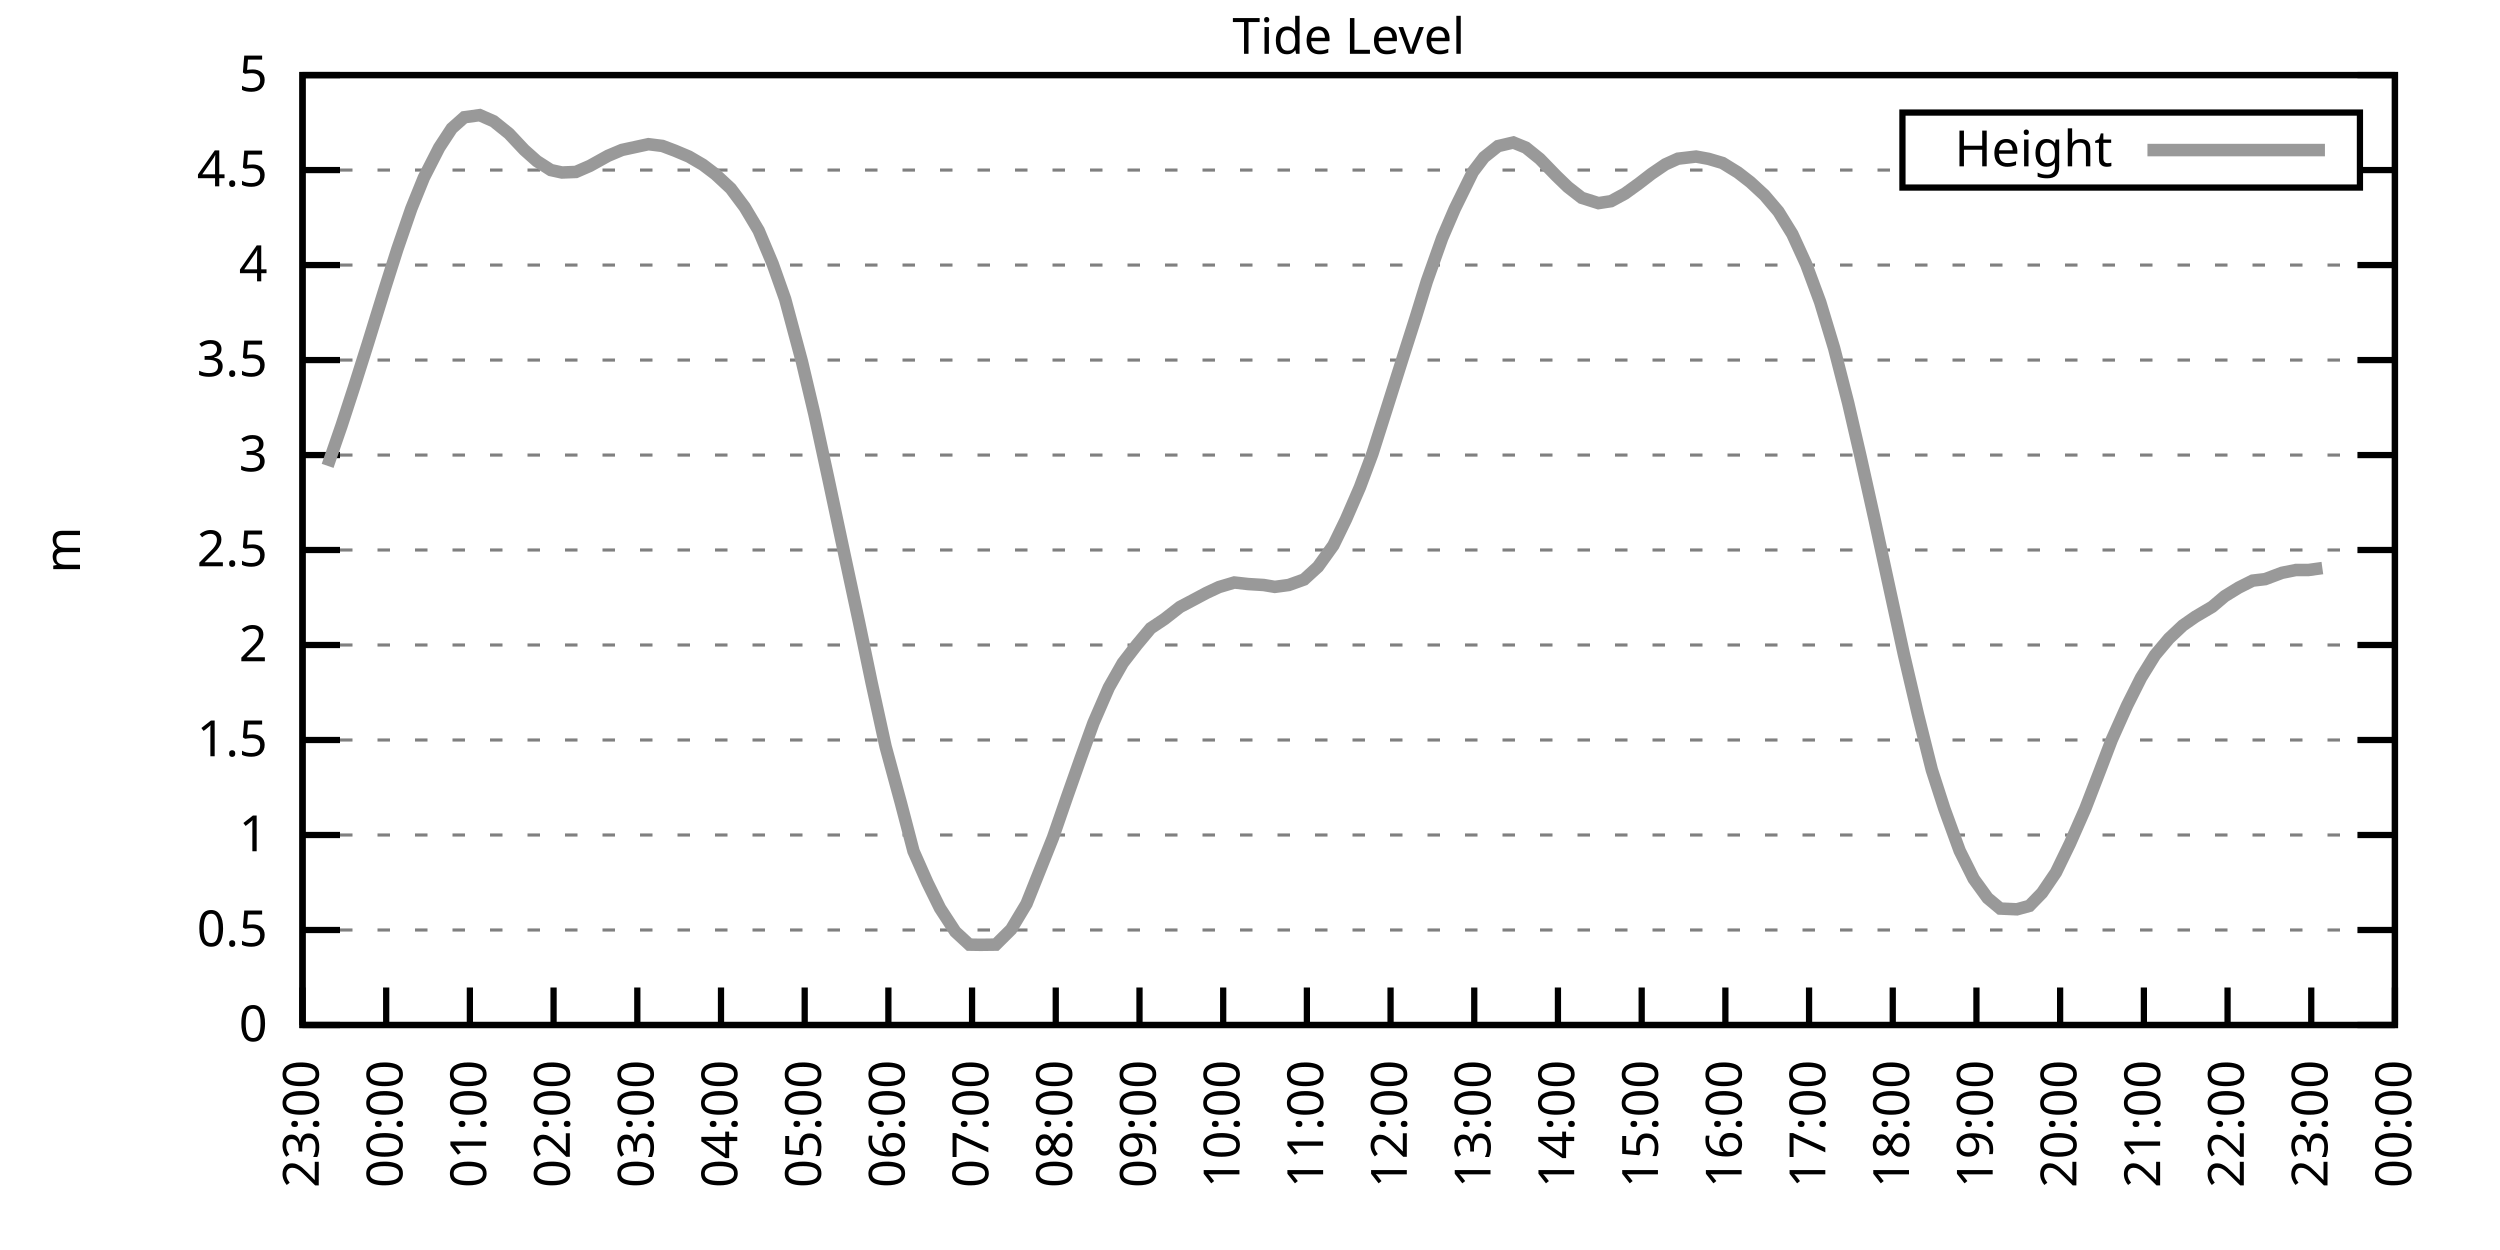
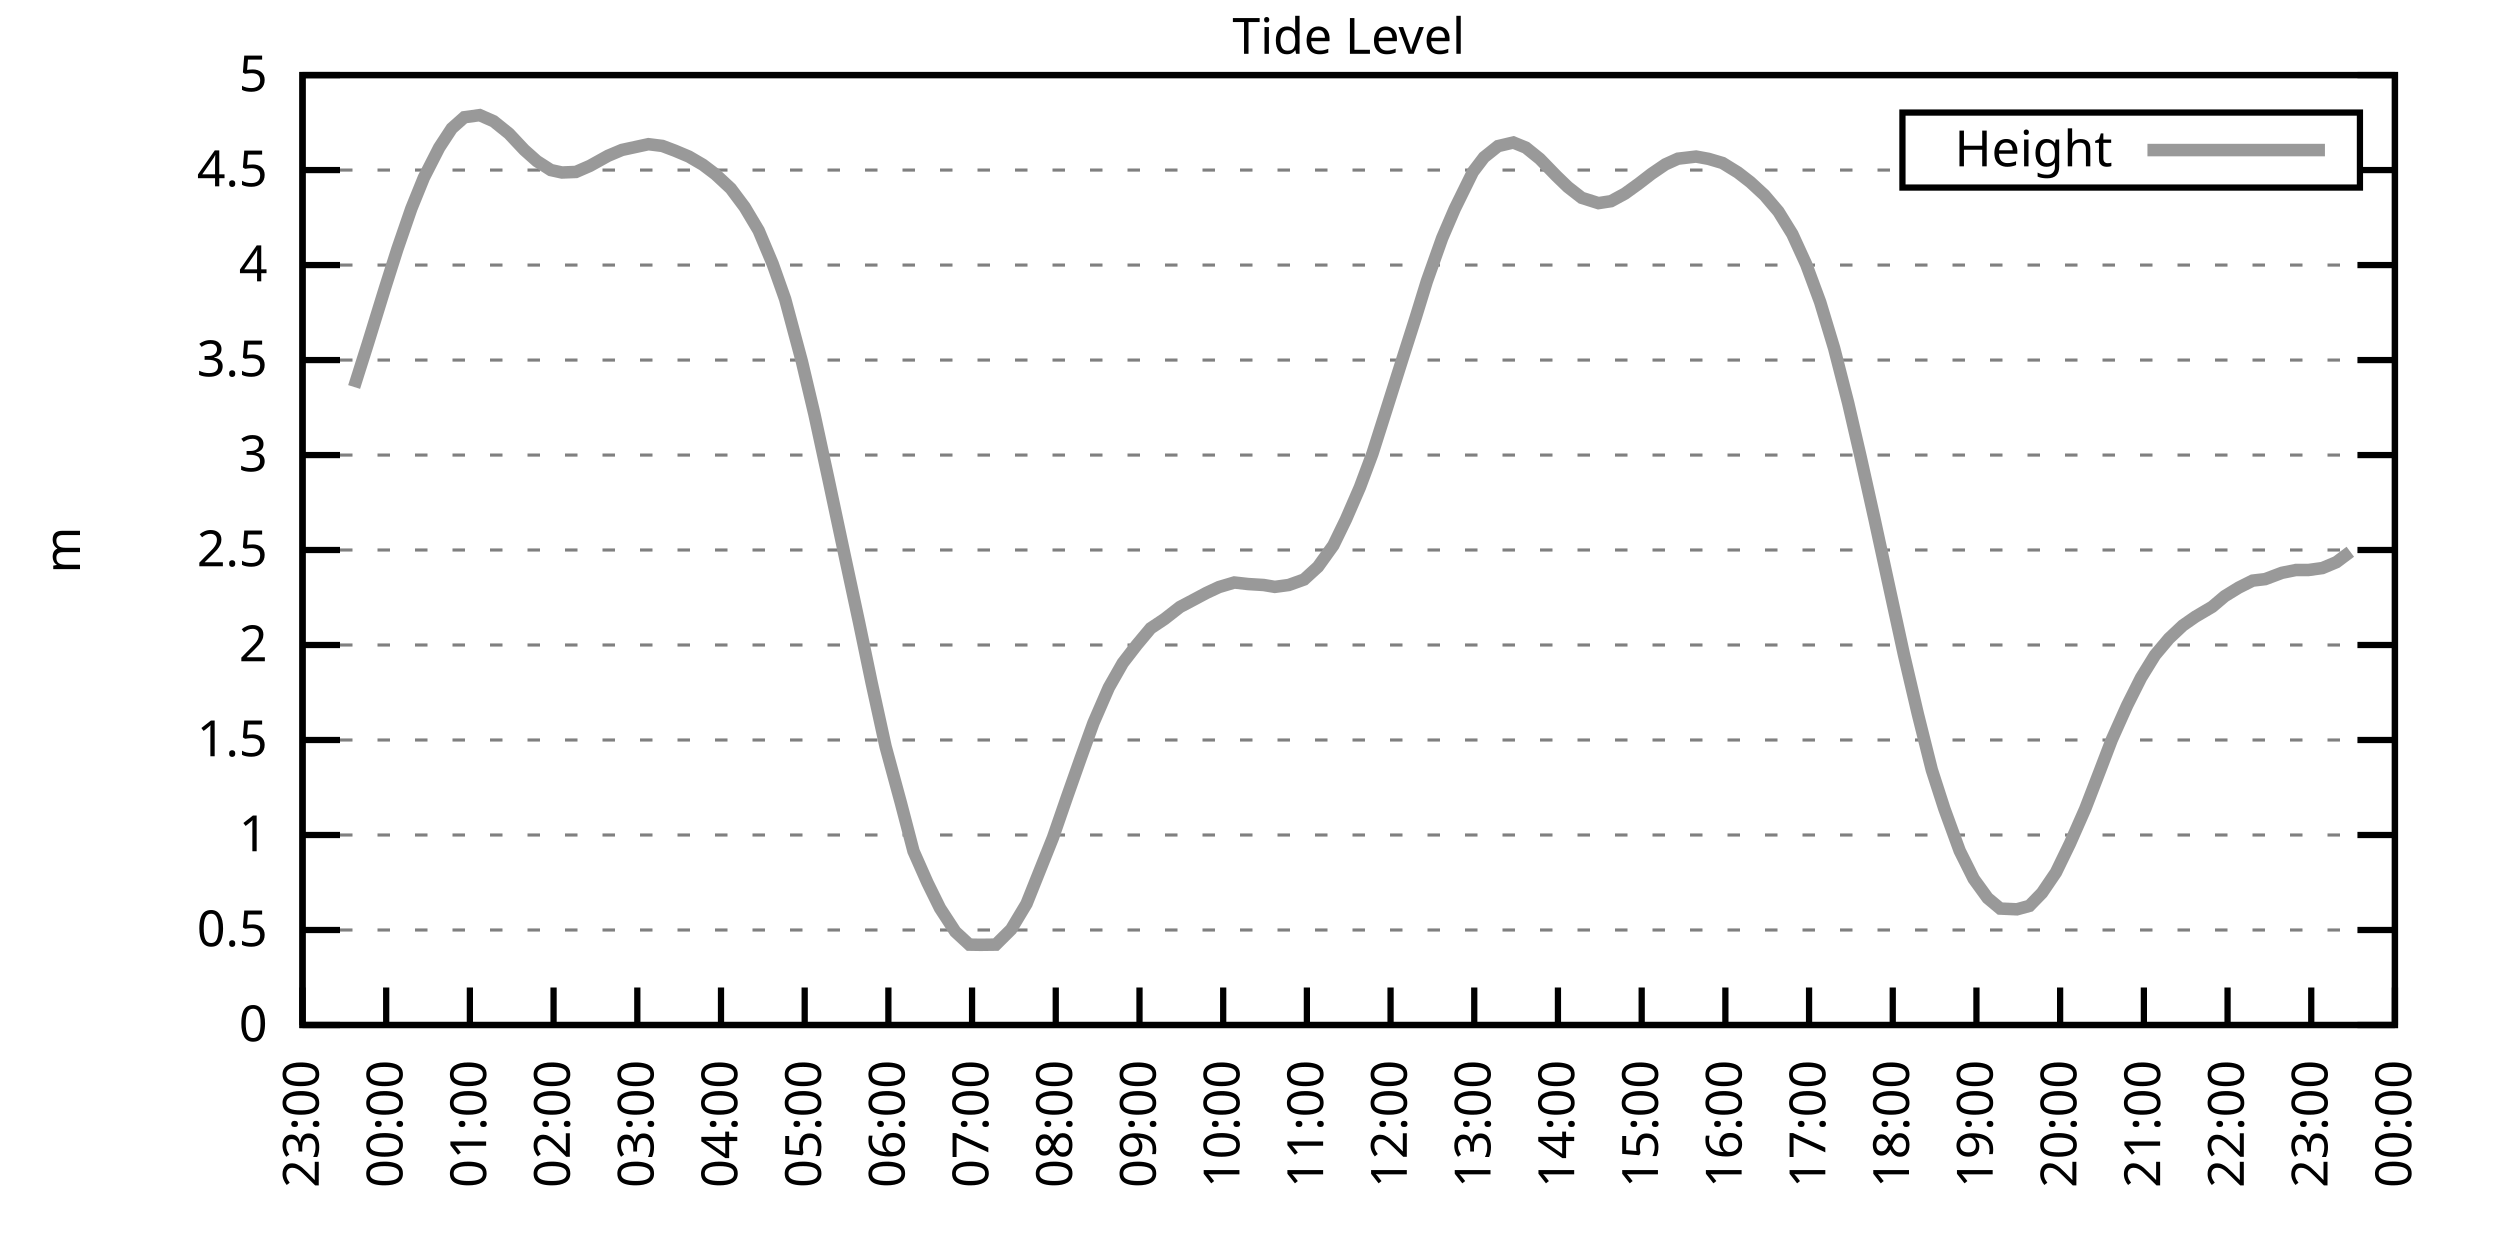
<svg xmlns="http://www.w3.org/2000/svg" xmlns:xlink="http://www.w3.org/1999/xlink" width="400" height="200" viewBox="0 0 400 200">
  <g id="gnuplot_canvas">
    <rect x="0" y="0" width="400" height="200" fill="none" />
    <defs>
      <circle id="gpDot" r="0.5" stroke-width="0.5" stroke="currentColor" />
      <path id="gpPt0" stroke-width="0.333" stroke="currentColor" d="M-1,0 h2 M0,-1 v2" />
      <path id="gpPt1" stroke-width="0.333" stroke="currentColor" d="M-1,-1 L1,1 M1,-1 L-1,1" />
      <path id="gpPt2" stroke-width="0.333" stroke="currentColor" d="M-1,0 L1,0 M0,-1 L0,1 M-1,-1 L1,1 M-1,1 L1,-1" />
      <rect id="gpPt3" stroke-width="0.333" stroke="currentColor" x="-1" y="-1" width="2" height="2" />
      <rect id="gpPt4" stroke-width="0.333" stroke="currentColor" fill="currentColor" x="-1" y="-1" width="2" height="2" />
      <circle id="gpPt5" stroke-width="0.333" stroke="currentColor" cx="0" cy="0" r="1" />
      <use xlink:href="#gpPt5" id="gpPt6" fill="currentColor" stroke="none" />
      <path id="gpPt7" stroke-width="0.333" stroke="currentColor" d="M0,-1.33 L-1.33,0.67 L1.33,0.67 z" />
      <use xlink:href="#gpPt7" id="gpPt8" fill="currentColor" stroke="none" />
      <use xlink:href="#gpPt7" id="gpPt9" stroke="currentColor" transform="rotate(180)" />
      <use xlink:href="#gpPt9" id="gpPt10" fill="currentColor" stroke="none" />
      <use xlink:href="#gpPt3" id="gpPt11" stroke="currentColor" transform="rotate(45)" />
      <use xlink:href="#gpPt11" id="gpPt12" fill="currentColor" stroke="none" />
      <path id="gpPt13" stroke-width="0.333" stroke="currentColor" d="M0,1.330 L1.265,0.411 L0.782,-1.067 L-0.782,-1.076 L-1.265,0.411 z" />
      <use xlink:href="#gpPt13" id="gpPt14" fill="currentColor" stroke="none" />
      <filter id="textbox" filterUnits="objectBoundingBox" x="0" y="0" height="1" width="1">
        <feFlood flood-color="white" flood-opacity="1" result="bgnd" />
        <feComposite in="SourceGraphic" in2="bgnd" operator="atop" />
      </filter>
      <filter id="greybox" filterUnits="objectBoundingBox" x="0" y="0" height="1" width="1">
        <feFlood flood-color="lightgrey" flood-opacity="1" result="grey" />
        <feComposite in="SourceGraphic" in2="grey" operator="atop" />
      </filter>
    </defs>
    <g fill="none" color="white" stroke="currentColor" stroke-width="1.00" stroke-linecap="butt" stroke-linejoin="miter">
</g>
    <g fill="none" color="black" stroke="currentColor" stroke-width="1.00" stroke-linecap="butt" stroke-linejoin="miter">
      <g stroke="none" shape-rendering="crispEdges">
        <polygon fill="rgb(255, 255, 255)" points="48.40,164.00 383.18,164.00 383.18,12.02 48.40,12.02 " />
      </g>
    </g>
    <g fill="none" color="black" stroke="currentColor" stroke-width="1.00" stroke-linecap="butt" stroke-linejoin="miter">
</g>
    <g fill="none" color="black" stroke="black" stroke-width="0.50" stroke-linecap="butt" stroke-linejoin="miter">
</g>
    <g fill="none" color="gray" stroke="currentColor" stroke-width="0.50" stroke-linecap="butt" stroke-linejoin="miter">
      <path stroke="gray" stroke-dasharray="2,4" class="gridline" d="M48.40,164.00 L383.19,164.00  " />
    </g>
    <g fill="none" color="gray" stroke="gray" stroke-width="1.00" stroke-linecap="butt" stroke-linejoin="miter">
</g>
    <g fill="none" color="black" stroke="currentColor" stroke-width="1.00" stroke-linecap="butt" stroke-linejoin="miter">
      <path stroke="black" d="M48.40,164.00 L54.40,164.00 M383.19,164.00 L377.19,164.00  " />
      <g transform="translate(42.80,166.60)" stroke="none" fill="black" font-family="Sans" font-size="8.00" text-anchor="end">
        <text>
          <tspan font-family="Sans"> 0</tspan>
        </text>
      </g>
    </g>
    <g fill="none" color="black" stroke="currentColor" stroke-width="1.00" stroke-linecap="butt" stroke-linejoin="miter">
</g>
    <g fill="none" color="black" stroke="black" stroke-width="0.50" stroke-linecap="butt" stroke-linejoin="miter">
</g>
    <g fill="none" color="gray" stroke="currentColor" stroke-width="0.50" stroke-linecap="butt" stroke-linejoin="miter">
      <path stroke="gray" stroke-dasharray="2,4" class="gridline" d="M48.40,148.80 L383.19,148.80  " />
    </g>
    <g fill="none" color="gray" stroke="gray" stroke-width="1.00" stroke-linecap="butt" stroke-linejoin="miter">
</g>
    <g fill="none" color="black" stroke="currentColor" stroke-width="1.00" stroke-linecap="butt" stroke-linejoin="miter">
      <path stroke="black" d="M48.40,148.80 L54.40,148.80 M383.19,148.80 L377.19,148.80  " />
      <g transform="translate(42.80,151.40)" stroke="none" fill="black" font-family="Sans" font-size="8.00" text-anchor="end">
        <text>
          <tspan font-family="Sans"> 0.5</tspan>
        </text>
      </g>
    </g>
    <g fill="none" color="black" stroke="currentColor" stroke-width="1.00" stroke-linecap="butt" stroke-linejoin="miter">
</g>
    <g fill="none" color="black" stroke="black" stroke-width="0.50" stroke-linecap="butt" stroke-linejoin="miter">
</g>
    <g fill="none" color="gray" stroke="currentColor" stroke-width="0.50" stroke-linecap="butt" stroke-linejoin="miter">
      <path stroke="gray" stroke-dasharray="2,4" class="gridline" d="M48.40,133.60 L383.19,133.60  " />
    </g>
    <g fill="none" color="gray" stroke="gray" stroke-width="1.00" stroke-linecap="butt" stroke-linejoin="miter">
</g>
    <g fill="none" color="black" stroke="currentColor" stroke-width="1.00" stroke-linecap="butt" stroke-linejoin="miter">
      <path stroke="black" d="M48.40,133.60 L54.40,133.60 M383.19,133.60 L377.19,133.60  " />
      <g transform="translate(42.80,136.20)" stroke="none" fill="black" font-family="Sans" font-size="8.00" text-anchor="end">
        <text>
          <tspan font-family="Sans"> 1</tspan>
        </text>
      </g>
    </g>
    <g fill="none" color="black" stroke="currentColor" stroke-width="1.00" stroke-linecap="butt" stroke-linejoin="miter">
</g>
    <g fill="none" color="black" stroke="black" stroke-width="0.50" stroke-linecap="butt" stroke-linejoin="miter">
</g>
    <g fill="none" color="gray" stroke="currentColor" stroke-width="0.50" stroke-linecap="butt" stroke-linejoin="miter">
      <path stroke="gray" stroke-dasharray="2,4" class="gridline" d="M48.40,118.40 L383.19,118.40  " />
    </g>
    <g fill="none" color="gray" stroke="gray" stroke-width="1.00" stroke-linecap="butt" stroke-linejoin="miter">
</g>
    <g fill="none" color="black" stroke="currentColor" stroke-width="1.00" stroke-linecap="butt" stroke-linejoin="miter">
      <path stroke="black" d="M48.40,118.40 L54.40,118.40 M383.19,118.40 L377.19,118.40  " />
      <g transform="translate(42.80,121.00)" stroke="none" fill="black" font-family="Sans" font-size="8.00" text-anchor="end">
        <text>
          <tspan font-family="Sans"> 1.5</tspan>
        </text>
      </g>
    </g>
    <g fill="none" color="black" stroke="currentColor" stroke-width="1.00" stroke-linecap="butt" stroke-linejoin="miter">
</g>
    <g fill="none" color="black" stroke="black" stroke-width="0.50" stroke-linecap="butt" stroke-linejoin="miter">
</g>
    <g fill="none" color="gray" stroke="currentColor" stroke-width="0.50" stroke-linecap="butt" stroke-linejoin="miter">
      <path stroke="gray" stroke-dasharray="2,4" class="gridline" d="M48.40,103.20 L383.19,103.20  " />
    </g>
    <g fill="none" color="gray" stroke="gray" stroke-width="1.00" stroke-linecap="butt" stroke-linejoin="miter">
</g>
    <g fill="none" color="black" stroke="currentColor" stroke-width="1.00" stroke-linecap="butt" stroke-linejoin="miter">
      <path stroke="black" d="M48.40,103.20 L54.40,103.20 M383.19,103.20 L377.19,103.20  " />
      <g transform="translate(42.80,105.80)" stroke="none" fill="black" font-family="Sans" font-size="8.00" text-anchor="end">
        <text>
          <tspan font-family="Sans"> 2</tspan>
        </text>
      </g>
    </g>
    <g fill="none" color="black" stroke="currentColor" stroke-width="1.00" stroke-linecap="butt" stroke-linejoin="miter">
</g>
    <g fill="none" color="black" stroke="black" stroke-width="0.50" stroke-linecap="butt" stroke-linejoin="miter">
</g>
    <g fill="none" color="gray" stroke="currentColor" stroke-width="0.50" stroke-linecap="butt" stroke-linejoin="miter">
      <path stroke="gray" stroke-dasharray="2,4" class="gridline" d="M48.40,88.00 L383.19,88.00  " />
    </g>
    <g fill="none" color="gray" stroke="gray" stroke-width="1.00" stroke-linecap="butt" stroke-linejoin="miter">
</g>
    <g fill="none" color="black" stroke="currentColor" stroke-width="1.00" stroke-linecap="butt" stroke-linejoin="miter">
      <path stroke="black" d="M48.40,88.00 L54.40,88.00 M383.19,88.00 L377.19,88.00  " />
      <g transform="translate(42.80,90.60)" stroke="none" fill="black" font-family="Sans" font-size="8.00" text-anchor="end">
        <text>
          <tspan font-family="Sans"> 2.5</tspan>
        </text>
      </g>
    </g>
    <g fill="none" color="black" stroke="currentColor" stroke-width="1.00" stroke-linecap="butt" stroke-linejoin="miter">
</g>
    <g fill="none" color="black" stroke="black" stroke-width="0.50" stroke-linecap="butt" stroke-linejoin="miter">
</g>
    <g fill="none" color="gray" stroke="currentColor" stroke-width="0.50" stroke-linecap="butt" stroke-linejoin="miter">
      <path stroke="gray" stroke-dasharray="2,4" class="gridline" d="M48.40,72.81 L383.19,72.81  " />
    </g>
    <g fill="none" color="gray" stroke="gray" stroke-width="1.00" stroke-linecap="butt" stroke-linejoin="miter">
</g>
    <g fill="none" color="black" stroke="currentColor" stroke-width="1.00" stroke-linecap="butt" stroke-linejoin="miter">
      <path stroke="black" d="M48.40,72.81 L54.40,72.81 M383.19,72.81 L377.19,72.81  " />
      <g transform="translate(42.80,75.41)" stroke="none" fill="black" font-family="Sans" font-size="8.00" text-anchor="end">
        <text>
          <tspan font-family="Sans"> 3</tspan>
        </text>
      </g>
    </g>
    <g fill="none" color="black" stroke="currentColor" stroke-width="1.00" stroke-linecap="butt" stroke-linejoin="miter">
</g>
    <g fill="none" color="black" stroke="black" stroke-width="0.50" stroke-linecap="butt" stroke-linejoin="miter">
</g>
    <g fill="none" color="gray" stroke="currentColor" stroke-width="0.50" stroke-linecap="butt" stroke-linejoin="miter">
      <path stroke="gray" stroke-dasharray="2,4" class="gridline" d="M48.40,57.61 L383.19,57.61  " />
    </g>
    <g fill="none" color="gray" stroke="gray" stroke-width="1.00" stroke-linecap="butt" stroke-linejoin="miter">
</g>
    <g fill="none" color="black" stroke="currentColor" stroke-width="1.00" stroke-linecap="butt" stroke-linejoin="miter">
      <path stroke="black" d="M48.40,57.61 L54.40,57.61 M383.19,57.61 L377.19,57.61  " />
      <g transform="translate(42.80,60.21)" stroke="none" fill="black" font-family="Sans" font-size="8.00" text-anchor="end">
        <text>
          <tspan font-family="Sans"> 3.5</tspan>
        </text>
      </g>
    </g>
    <g fill="none" color="black" stroke="currentColor" stroke-width="1.00" stroke-linecap="butt" stroke-linejoin="miter">
</g>
    <g fill="none" color="black" stroke="black" stroke-width="0.50" stroke-linecap="butt" stroke-linejoin="miter">
</g>
    <g fill="none" color="gray" stroke="currentColor" stroke-width="0.50" stroke-linecap="butt" stroke-linejoin="miter">
      <path stroke="gray" stroke-dasharray="2,4" class="gridline" d="M48.40,42.41 L383.19,42.41  " />
    </g>
    <g fill="none" color="gray" stroke="gray" stroke-width="1.00" stroke-linecap="butt" stroke-linejoin="miter">
</g>
    <g fill="none" color="black" stroke="currentColor" stroke-width="1.00" stroke-linecap="butt" stroke-linejoin="miter">
      <path stroke="black" d="M48.40,42.41 L54.40,42.41 M383.19,42.41 L377.19,42.41  " />
      <g transform="translate(42.80,45.01)" stroke="none" fill="black" font-family="Sans" font-size="8.00" text-anchor="end">
        <text>
          <tspan font-family="Sans"> 4</tspan>
        </text>
      </g>
    </g>
    <g fill="none" color="black" stroke="currentColor" stroke-width="1.00" stroke-linecap="butt" stroke-linejoin="miter">
</g>
    <g fill="none" color="black" stroke="black" stroke-width="0.50" stroke-linecap="butt" stroke-linejoin="miter">
</g>
    <g fill="none" color="gray" stroke="currentColor" stroke-width="0.50" stroke-linecap="butt" stroke-linejoin="miter">
      <path stroke="gray" stroke-dasharray="2,4" class="gridline" d="M48.40,27.21 L304.39,27.21 M377.59,27.21 L383.19,27.21  " />
    </g>
    <g fill="none" color="gray" stroke="gray" stroke-width="1.00" stroke-linecap="butt" stroke-linejoin="miter">
</g>
    <g fill="none" color="black" stroke="currentColor" stroke-width="1.00" stroke-linecap="butt" stroke-linejoin="miter">
      <path stroke="black" d="M48.40,27.21 L54.40,27.21 M383.19,27.21 L377.19,27.21  " />
      <g transform="translate(42.80,29.81)" stroke="none" fill="black" font-family="Sans" font-size="8.00" text-anchor="end">
        <text>
          <tspan font-family="Sans"> 4.5</tspan>
        </text>
      </g>
    </g>
    <g fill="none" color="black" stroke="currentColor" stroke-width="1.00" stroke-linecap="butt" stroke-linejoin="miter">
</g>
    <g fill="none" color="black" stroke="black" stroke-width="0.50" stroke-linecap="butt" stroke-linejoin="miter">
</g>
    <g fill="none" color="gray" stroke="currentColor" stroke-width="0.50" stroke-linecap="butt" stroke-linejoin="miter">
      <path stroke="gray" stroke-dasharray="2,4" class="gridline" d="M48.40,12.01 L383.19,12.01  " />
    </g>
    <g fill="none" color="gray" stroke="gray" stroke-width="1.00" stroke-linecap="butt" stroke-linejoin="miter">
</g>
    <g fill="none" color="black" stroke="currentColor" stroke-width="1.00" stroke-linecap="butt" stroke-linejoin="miter">
      <path stroke="black" d="M48.40,12.01 L54.40,12.01 M383.19,12.01 L377.19,12.01  " />
      <g transform="translate(42.80,14.61)" stroke="none" fill="black" font-family="Sans" font-size="8.00" text-anchor="end">
        <text>
          <tspan font-family="Sans"> 5</tspan>
        </text>
      </g>
    </g>
    <g fill="none" color="black" stroke="currentColor" stroke-width="1.00" stroke-linecap="butt" stroke-linejoin="miter">
      <path stroke="black" d="M48.40,164.00 L48.40,158.00  " />
      <g transform="translate(51.00,169.60) rotate(270.00)" stroke="none" fill="black" font-family="Sans" font-size="8.00" text-anchor="end">
        <text>
          <tspan font-family="Sans">23:00</tspan>
        </text>
      </g>
    </g>
    <g fill="none" color="black" stroke="currentColor" stroke-width="1.00" stroke-linecap="butt" stroke-linejoin="miter">
      <path stroke="black" d="M61.79,164.00 L61.79,158.00  " />
      <g transform="translate(64.39,169.60) rotate(270.00)" stroke="none" fill="black" font-family="Sans" font-size="8.00" text-anchor="end">
        <text>
          <tspan font-family="Sans">00:00</tspan>
        </text>
      </g>
    </g>
    <g fill="none" color="black" stroke="currentColor" stroke-width="1.00" stroke-linecap="butt" stroke-linejoin="miter">
      <path stroke="black" d="M75.18,164.00 L75.18,158.00  " />
      <g transform="translate(77.78,169.60) rotate(270.00)" stroke="none" fill="black" font-family="Sans" font-size="8.00" text-anchor="end">
        <text>
          <tspan font-family="Sans">01:00</tspan>
        </text>
      </g>
    </g>
    <g fill="none" color="black" stroke="currentColor" stroke-width="1.00" stroke-linecap="butt" stroke-linejoin="miter">
      <path stroke="black" d="M88.57,164.00 L88.57,158.00  " />
      <g transform="translate(91.17,169.60) rotate(270.00)" stroke="none" fill="black" font-family="Sans" font-size="8.00" text-anchor="end">
        <text>
          <tspan font-family="Sans">02:00</tspan>
        </text>
      </g>
    </g>
    <g fill="none" color="black" stroke="currentColor" stroke-width="1.00" stroke-linecap="butt" stroke-linejoin="miter">
      <path stroke="black" d="M101.97,164.00 L101.97,158.00  " />
      <g transform="translate(104.57,169.60) rotate(270.00)" stroke="none" fill="black" font-family="Sans" font-size="8.00" text-anchor="end">
        <text>
          <tspan font-family="Sans">03:00</tspan>
        </text>
      </g>
    </g>
    <g fill="none" color="black" stroke="currentColor" stroke-width="1.00" stroke-linecap="butt" stroke-linejoin="miter">
      <path stroke="black" d="M115.36,164.00 L115.36,158.00  " />
      <g transform="translate(117.96,169.60) rotate(270.00)" stroke="none" fill="black" font-family="Sans" font-size="8.00" text-anchor="end">
        <text>
          <tspan font-family="Sans">04:00</tspan>
        </text>
      </g>
    </g>
    <g fill="none" color="black" stroke="currentColor" stroke-width="1.00" stroke-linecap="butt" stroke-linejoin="miter">
      <path stroke="black" d="M128.75,164.00 L128.75,158.00  " />
      <g transform="translate(131.35,169.60) rotate(270.00)" stroke="none" fill="black" font-family="Sans" font-size="8.00" text-anchor="end">
        <text>
          <tspan font-family="Sans">05:00</tspan>
        </text>
      </g>
    </g>
    <g fill="none" color="black" stroke="currentColor" stroke-width="1.00" stroke-linecap="butt" stroke-linejoin="miter">
      <path stroke="black" d="M142.14,164.00 L142.14,158.00  " />
      <g transform="translate(144.74,169.60) rotate(270.00)" stroke="none" fill="black" font-family="Sans" font-size="8.00" text-anchor="end">
        <text>
          <tspan font-family="Sans">06:00</tspan>
        </text>
      </g>
    </g>
    <g fill="none" color="black" stroke="currentColor" stroke-width="1.00" stroke-linecap="butt" stroke-linejoin="miter">
      <path stroke="black" d="M155.53,164.00 L155.53,158.00  " />
      <g transform="translate(158.13,169.60) rotate(270.00)" stroke="none" fill="black" font-family="Sans" font-size="8.00" text-anchor="end">
        <text>
          <tspan font-family="Sans">07:00</tspan>
        </text>
      </g>
    </g>
    <g fill="none" color="black" stroke="currentColor" stroke-width="1.00" stroke-linecap="butt" stroke-linejoin="miter">
      <path stroke="black" d="M168.92,164.00 L168.92,158.00  " />
      <g transform="translate(171.52,169.60) rotate(270.00)" stroke="none" fill="black" font-family="Sans" font-size="8.00" text-anchor="end">
        <text>
          <tspan font-family="Sans">08:00</tspan>
        </text>
      </g>
    </g>
    <g fill="none" color="black" stroke="currentColor" stroke-width="1.00" stroke-linecap="butt" stroke-linejoin="miter">
      <path stroke="black" d="M182.32,164.00 L182.32,158.00  " />
      <g transform="translate(184.92,169.60) rotate(270.00)" stroke="none" fill="black" font-family="Sans" font-size="8.00" text-anchor="end">
        <text>
          <tspan font-family="Sans">09:00</tspan>
        </text>
      </g>
    </g>
    <g fill="none" color="black" stroke="currentColor" stroke-width="1.00" stroke-linecap="butt" stroke-linejoin="miter">
      <path stroke="black" d="M195.71,164.00 L195.71,158.00  " />
      <g transform="translate(198.31,169.60) rotate(270.00)" stroke="none" fill="black" font-family="Sans" font-size="8.00" text-anchor="end">
        <text>
          <tspan font-family="Sans">10:00</tspan>
        </text>
      </g>
    </g>
    <g fill="none" color="black" stroke="currentColor" stroke-width="1.00" stroke-linecap="butt" stroke-linejoin="miter">
      <path stroke="black" d="M209.10,164.00 L209.10,158.00  " />
      <g transform="translate(211.70,169.60) rotate(270.00)" stroke="none" fill="black" font-family="Sans" font-size="8.00" text-anchor="end">
        <text>
          <tspan font-family="Sans">11:00</tspan>
        </text>
      </g>
    </g>
    <g fill="none" color="black" stroke="currentColor" stroke-width="1.00" stroke-linecap="butt" stroke-linejoin="miter">
      <path stroke="black" d="M222.49,164.00 L222.49,158.00  " />
      <g transform="translate(225.09,169.60) rotate(270.00)" stroke="none" fill="black" font-family="Sans" font-size="8.00" text-anchor="end">
        <text>
          <tspan font-family="Sans">12:00</tspan>
        </text>
      </g>
    </g>
    <g fill="none" color="black" stroke="currentColor" stroke-width="1.00" stroke-linecap="butt" stroke-linejoin="miter">
      <path stroke="black" d="M235.88,164.00 L235.88,158.00  " />
      <g transform="translate(238.48,169.60) rotate(270.00)" stroke="none" fill="black" font-family="Sans" font-size="8.00" text-anchor="end">
        <text>
          <tspan font-family="Sans">13:00</tspan>
        </text>
      </g>
    </g>
    <g fill="none" color="black" stroke="currentColor" stroke-width="1.00" stroke-linecap="butt" stroke-linejoin="miter">
      <path stroke="black" d="M249.27,164.00 L249.27,158.00  " />
      <g transform="translate(251.87,169.60) rotate(270.00)" stroke="none" fill="black" font-family="Sans" font-size="8.00" text-anchor="end">
        <text>
          <tspan font-family="Sans">14:00</tspan>
        </text>
      </g>
    </g>
    <g fill="none" color="black" stroke="currentColor" stroke-width="1.00" stroke-linecap="butt" stroke-linejoin="miter">
      <path stroke="black" d="M262.67,164.00 L262.67,158.00  " />
      <g transform="translate(265.27,169.60) rotate(270.00)" stroke="none" fill="black" font-family="Sans" font-size="8.00" text-anchor="end">
        <text>
          <tspan font-family="Sans">15:00</tspan>
        </text>
      </g>
    </g>
    <g fill="none" color="black" stroke="currentColor" stroke-width="1.00" stroke-linecap="butt" stroke-linejoin="miter">
      <path stroke="black" d="M276.06,164.00 L276.06,158.00  " />
      <g transform="translate(278.66,169.60) rotate(270.00)" stroke="none" fill="black" font-family="Sans" font-size="8.00" text-anchor="end">
        <text>
          <tspan font-family="Sans">16:00</tspan>
        </text>
      </g>
    </g>
    <g fill="none" color="black" stroke="currentColor" stroke-width="1.00" stroke-linecap="butt" stroke-linejoin="miter">
      <path stroke="black" d="M289.45,164.00 L289.45,158.00  " />
      <g transform="translate(292.05,169.60) rotate(270.00)" stroke="none" fill="black" font-family="Sans" font-size="8.00" text-anchor="end">
        <text>
          <tspan font-family="Sans">17:00</tspan>
        </text>
      </g>
    </g>
    <g fill="none" color="black" stroke="currentColor" stroke-width="1.00" stroke-linecap="butt" stroke-linejoin="miter">
      <path stroke="black" d="M302.84,164.00 L302.84,158.00  " />
      <g transform="translate(305.44,169.60) rotate(270.00)" stroke="none" fill="black" font-family="Sans" font-size="8.00" text-anchor="end">
        <text>
          <tspan font-family="Sans">18:00</tspan>
        </text>
      </g>
    </g>
    <g fill="none" color="black" stroke="currentColor" stroke-width="1.00" stroke-linecap="butt" stroke-linejoin="miter">
      <path stroke="black" d="M316.23,164.00 L316.23,158.00  " />
      <g transform="translate(318.83,169.60) rotate(270.00)" stroke="none" fill="black" font-family="Sans" font-size="8.00" text-anchor="end">
        <text>
          <tspan font-family="Sans">19:00</tspan>
        </text>
      </g>
    </g>
    <g fill="none" color="black" stroke="currentColor" stroke-width="1.00" stroke-linecap="butt" stroke-linejoin="miter">
      <path stroke="black" d="M329.62,164.00 L329.62,158.00  " />
      <g transform="translate(332.22,169.60) rotate(270.00)" stroke="none" fill="black" font-family="Sans" font-size="8.00" text-anchor="end">
        <text>
          <tspan font-family="Sans">20:00</tspan>
        </text>
      </g>
    </g>
    <g fill="none" color="black" stroke="currentColor" stroke-width="1.00" stroke-linecap="butt" stroke-linejoin="miter">
      <path stroke="black" d="M343.02,164.00 L343.02,158.00  " />
      <g transform="translate(345.62,169.60) rotate(270.00)" stroke="none" fill="black" font-family="Sans" font-size="8.00" text-anchor="end">
        <text>
          <tspan font-family="Sans">21:00</tspan>
        </text>
      </g>
    </g>
    <g fill="none" color="black" stroke="currentColor" stroke-width="1.00" stroke-linecap="butt" stroke-linejoin="miter">
      <path stroke="black" d="M356.41,164.00 L356.41,158.00  " />
      <g transform="translate(359.01,169.60) rotate(270.00)" stroke="none" fill="black" font-family="Sans" font-size="8.00" text-anchor="end">
        <text>
          <tspan font-family="Sans">22:00</tspan>
        </text>
      </g>
    </g>
    <g fill="none" color="black" stroke="currentColor" stroke-width="1.00" stroke-linecap="butt" stroke-linejoin="miter">
      <path stroke="black" d="M369.80,164.00 L369.80,158.00  " />
      <g transform="translate(372.40,169.60) rotate(270.00)" stroke="none" fill="black" font-family="Sans" font-size="8.00" text-anchor="end">
        <text>
          <tspan font-family="Sans">23:00</tspan>
        </text>
      </g>
    </g>
    <g fill="none" color="black" stroke="currentColor" stroke-width="1.00" stroke-linecap="butt" stroke-linejoin="miter">
      <path stroke="black" d="M383.19,164.00 L383.19,158.00  " />
      <g transform="translate(385.79,169.60) rotate(270.00)" stroke="none" fill="black" font-family="Sans" font-size="8.00" text-anchor="end">
        <text>
          <tspan font-family="Sans">00:00</tspan>
        </text>
      </g>
    </g>
    <g fill="none" color="black" stroke="currentColor" stroke-width="1.00" stroke-linecap="butt" stroke-linejoin="miter">
</g>
    <g fill="none" color="black" stroke="currentColor" stroke-width="1.00" stroke-linecap="butt" stroke-linejoin="miter">
      <path stroke="black" d="M48.40,12.01 L48.40,164.00 L383.19,164.00 L383.19,12.01 L48.40,12.01 Z  " />
    </g>
    <g fill="none" color="black" stroke="currentColor" stroke-width="1.00" stroke-linecap="butt" stroke-linejoin="miter">
</g>
    <g fill="none" color="black" stroke="currentColor" stroke-width="1.00" stroke-linecap="butt" stroke-linejoin="miter">
      <path stroke="black" d="M304.39,30.01 L304.39,18.01 L377.59,18.01 L377.59,30.01 L304.39,30.01 Z  " />
    </g>
    <g id="Tide_level_plot_1">
      <g fill="none" color="white" stroke="black" stroke-width="2.00" stroke-linecap="butt" stroke-linejoin="miter">
</g>
      <g fill="none" color="black" stroke="currentColor" stroke-width="2.00" stroke-linecap="butt" stroke-linejoin="miter">
        <g transform="translate(337.99,26.61)" stroke="none" fill="black" font-family="Sans" font-size="8.00" text-anchor="end">
          <text>
            <tspan font-family="Sans">Height</tspan>
          </text>
        </g>
      </g>
      <g fill="none" color="black" stroke="currentColor" stroke-width="2.00" stroke-linecap="butt" stroke-linejoin="miter">
-         <path stroke="rgb(153, 153, 153)" d="M343.59,24.01 L371.99,24.01 M52.42,74.54 L54.65,68.09 L56.66,61.92 L58.89,54.87 L61.57,46.18 L63.58,39.85   L65.81,33.38 L67.82,28.42 L70.27,23.62 L72.28,20.55 L74.29,18.76 L76.75,18.42 L78.98,19.40 L81.43,21.37   L83.89,23.99 L85.90,25.78 L88.13,27.21 L89.91,27.60 L92.15,27.51 L94.38,26.54 L97.28,24.93 L99.51,23.99   L103.75,23.07 L105.98,23.35 L107.99,24.11 L110.22,25.05 L112.46,26.36 L114.47,27.88 L116.92,30.16 L119.15,33.14   L121.38,36.88 L123.62,42.20 L125.62,47.85 L128.30,57.82 L130.31,66.30 L132.54,76.61 L134.78,87.15 L137.45,99.59   L139.46,109.25 L141.69,119.44 L144.15,128.50 L146.16,136.19 L148.39,141.23 L150.40,145.31 L152.85,149.07 L155.09,151.14   L156.87,151.17 L159.33,151.14 L161.78,148.71 L164.24,144.61 L168.48,134.00 L170.71,127.55 L172.94,121.23 L174.95,115.67   L177.41,110.01 L179.64,106.09 L181.87,103.20 L184.10,100.53 L186.33,99.04 L188.79,97.12 L190.80,96.06 L193.03,94.87   L195.04,93.93 L197.49,93.20 L199.73,93.45 L202.18,93.60 L203.97,93.90 L206.20,93.60 L208.65,92.72 L210.88,90.68   L213.34,87.25 L215.35,83.11 L217.58,77.97 L219.59,72.59 L221.82,65.57 L224.28,57.79 L226.51,50.80 L228.29,45.02   L230.75,38.09 L232.76,33.41 L235.66,27.51 L237.44,25.17 L239.68,23.38 L242.13,22.80 L244.14,23.62 L246.37,25.42   L249.05,28.18 L250.84,29.91 L253.07,31.65 L255.75,32.50 L257.76,32.19 L259.99,30.98 L262.22,29.37 L264.23,27.82   L266.46,26.30 L268.47,25.39 L271.37,25.05 L273.38,25.42 L275.61,26.08 L278.07,27.60 L280.07,29.15 L282.31,31.22   L284.54,33.84 L286.77,37.45 L289.00,42.32 L291.23,48.34 L293.47,55.75 L295.70,64.45 L297.71,73.14 L299.94,83.14   L302.39,94.45 L304.63,104.75 L306.86,114.27 L309.09,123.18 L311.10,129.41 L313.55,136.13 L315.79,140.62 L318.02,143.69   L320.03,145.37 L322.70,145.49 L324.71,144.94 L326.72,142.87 L328.95,139.59 L331.19,134.97 L333.64,129.41 L335.87,123.63   L337.88,118.37 L340.34,112.87 L342.57,108.43 L344.80,104.82 L347.03,102.17 L349.26,100.07 L351.27,98.67 L353.95,97.09   L355.96,95.39 L358.19,94.02 L360.42,92.90 L362.43,92.66 L365.11,91.65 L367.34,91.20 L369.35,91.20 L371.58,90.89    " />
+         <path stroke="rgb(153, 153, 153)" d="M343.59,24.01 L371.99,24.01 M56.66,61.92 L58.89,54.87 L61.57,46.18 L63.58,39.85 L65.81,33.38 L67.82,28.42   L70.27,23.62 L72.28,20.55 L74.29,18.76 L76.75,18.42 L78.98,19.40 L81.43,21.37 L83.89,23.99 L85.90,25.78   L88.13,27.21 L89.91,27.60 L92.15,27.51 L94.38,26.54 L97.28,24.93 L99.51,23.99 L103.75,23.07 L105.98,23.35   L107.99,24.11 L110.22,25.05 L112.46,26.36 L114.47,27.88 L116.92,30.16 L119.15,33.14 L121.38,36.88 L123.62,42.20   L125.62,47.85 L128.30,57.82 L130.31,66.30 L132.54,76.61 L134.78,87.15 L137.45,99.59 L139.46,109.25 L141.69,119.44   L144.15,128.50 L146.16,136.19 L148.39,141.23 L150.40,145.31 L152.85,149.07 L155.09,151.14 L156.87,151.17 L159.33,151.14   L161.78,148.71 L164.24,144.61 L168.48,134.00 L170.71,127.55 L172.94,121.23 L174.95,115.67 L177.41,110.01 L179.64,106.09   L181.87,103.20 L184.10,100.53 L186.33,99.04 L188.79,97.12 L190.80,96.06 L193.03,94.87 L195.04,93.93 L197.49,93.20   L199.73,93.45 L202.18,93.60 L203.97,93.90 L206.20,93.60 L208.65,92.72 L210.88,90.68 L213.34,87.25 L215.35,83.11   L217.58,77.97 L219.59,72.59 L221.82,65.57 L224.28,57.79 L226.51,50.80 L228.29,45.02 L230.75,38.09 L232.76,33.41   L235.66,27.51 L237.44,25.17 L239.68,23.38 L242.13,22.80 L244.14,23.62 L246.37,25.42 L249.05,28.18 L250.84,29.91   L253.07,31.65 L255.75,32.50 L257.76,32.19 L259.99,30.98 L262.22,29.37 L264.23,27.82 L266.46,26.30 L268.47,25.39   L271.37,25.05 L273.38,25.42 L275.61,26.08 L278.07,27.60 L280.07,29.15 L282.31,31.22 L284.54,33.84 L286.77,37.45   L289.00,42.32 L291.23,48.34 L293.47,55.75 L295.70,64.45 L297.71,73.14 L299.94,83.14 L302.39,94.45 L304.63,104.75   L306.86,114.27 L309.09,123.18 L311.10,129.41 L313.55,136.13 L315.79,140.62 L318.02,143.69 L320.03,145.37 L322.70,145.49   L324.71,144.94 L326.72,142.87 L328.95,139.59 L331.19,134.97 L333.64,129.41 L335.87,123.63 L337.88,118.37 L340.34,112.87   L342.57,108.43 L344.80,104.82 L347.03,102.17 L349.26,100.07 L351.27,98.67 L353.95,97.09 L355.96,95.39 L358.19,94.02   L360.42,92.90 L362.43,92.66 L365.11,91.65 L367.34,91.20 L369.35,91.20 L371.58,90.89 L373.82,89.95 L376.05,88.28    " />
      </g>
    </g>
    <g fill="none" color="black" stroke="currentColor" stroke-width="2.00" stroke-linecap="butt" stroke-linejoin="miter">
</g>
    <g fill="none" color="black" stroke="black" stroke-width="1.00" stroke-linecap="butt" stroke-linejoin="miter">
</g>
    <g fill="none" color="black" stroke="currentColor" stroke-width="1.00" stroke-linecap="butt" stroke-linejoin="miter">
      <path stroke="black" d="M48.40,12.01 L48.40,164.00 L383.19,164.00 L383.19,12.01 L48.40,12.01 Z  " />
      <g transform="translate(12.80,88.01) rotate(270.00)" stroke="none" fill="black" font-family="Sans" font-size="8.00" text-anchor="middle">
        <text>
          <tspan font-family="Sans">m</tspan>
        </text>
      </g>
    </g>
    <g fill="none" color="black" stroke="currentColor" stroke-width="1.00" stroke-linecap="butt" stroke-linejoin="miter">
</g>
    <g fill="none" color="black" stroke="currentColor" stroke-width="1.00" stroke-linecap="butt" stroke-linejoin="miter">
      <g transform="translate(215.79,8.61)" stroke="none" fill="black" font-family="Sans" font-size="8.00" text-anchor="middle">
        <text>
          <tspan font-family="Sans">Tide Level</tspan>
        </text>
      </g>
    </g>
    <g fill="none" color="black" stroke="currentColor" stroke-width="1.00" stroke-linecap="butt" stroke-linejoin="miter">
</g>
  </g>
</svg>
